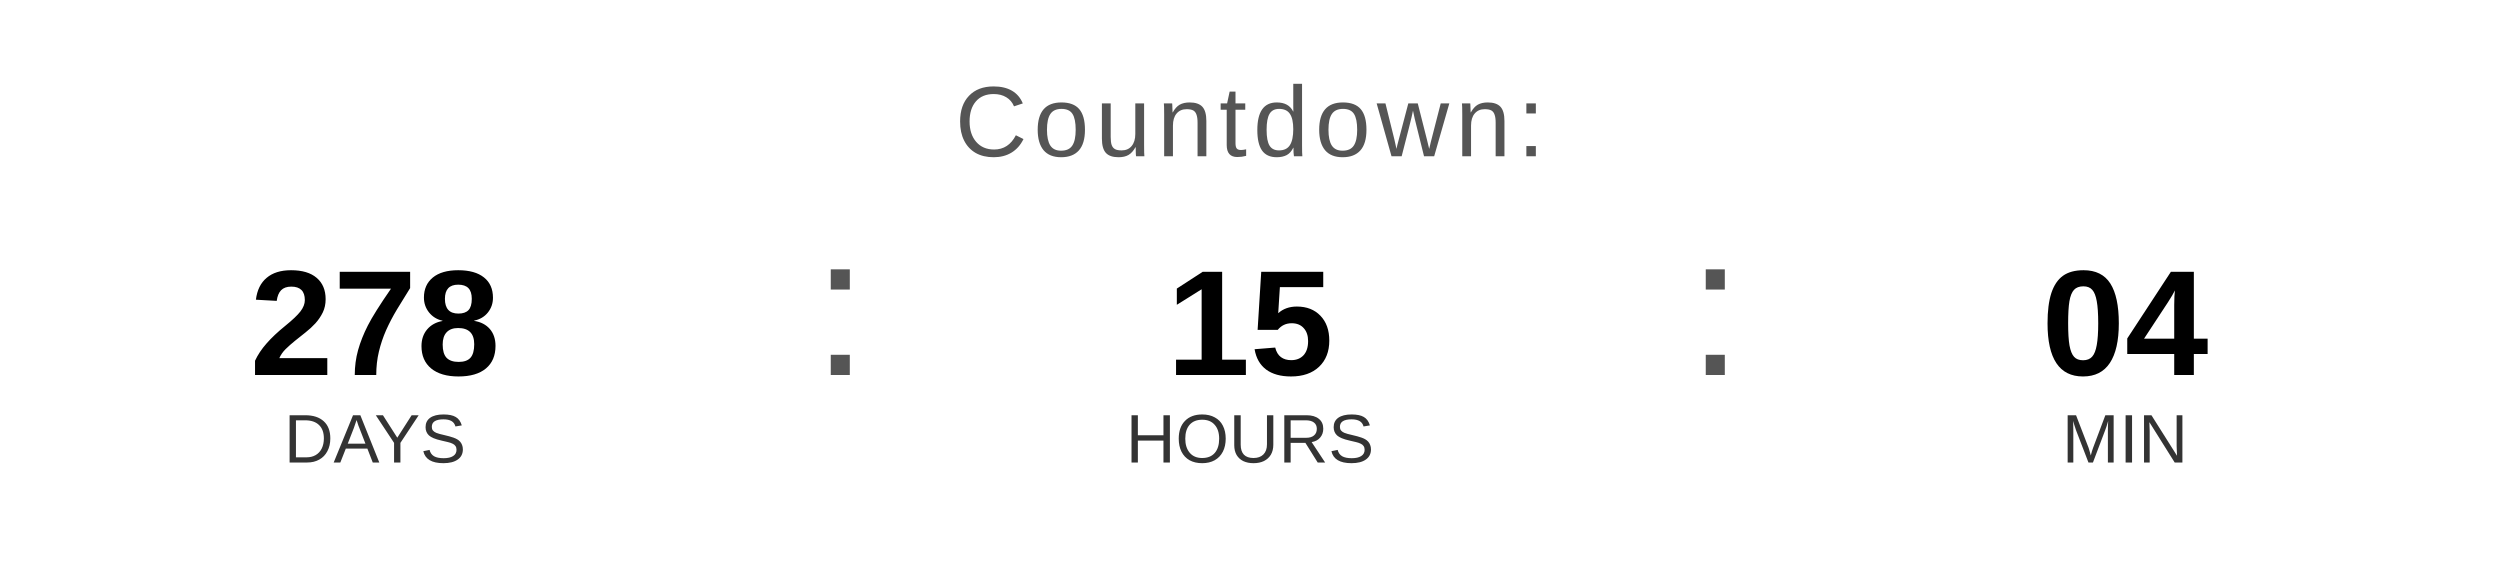
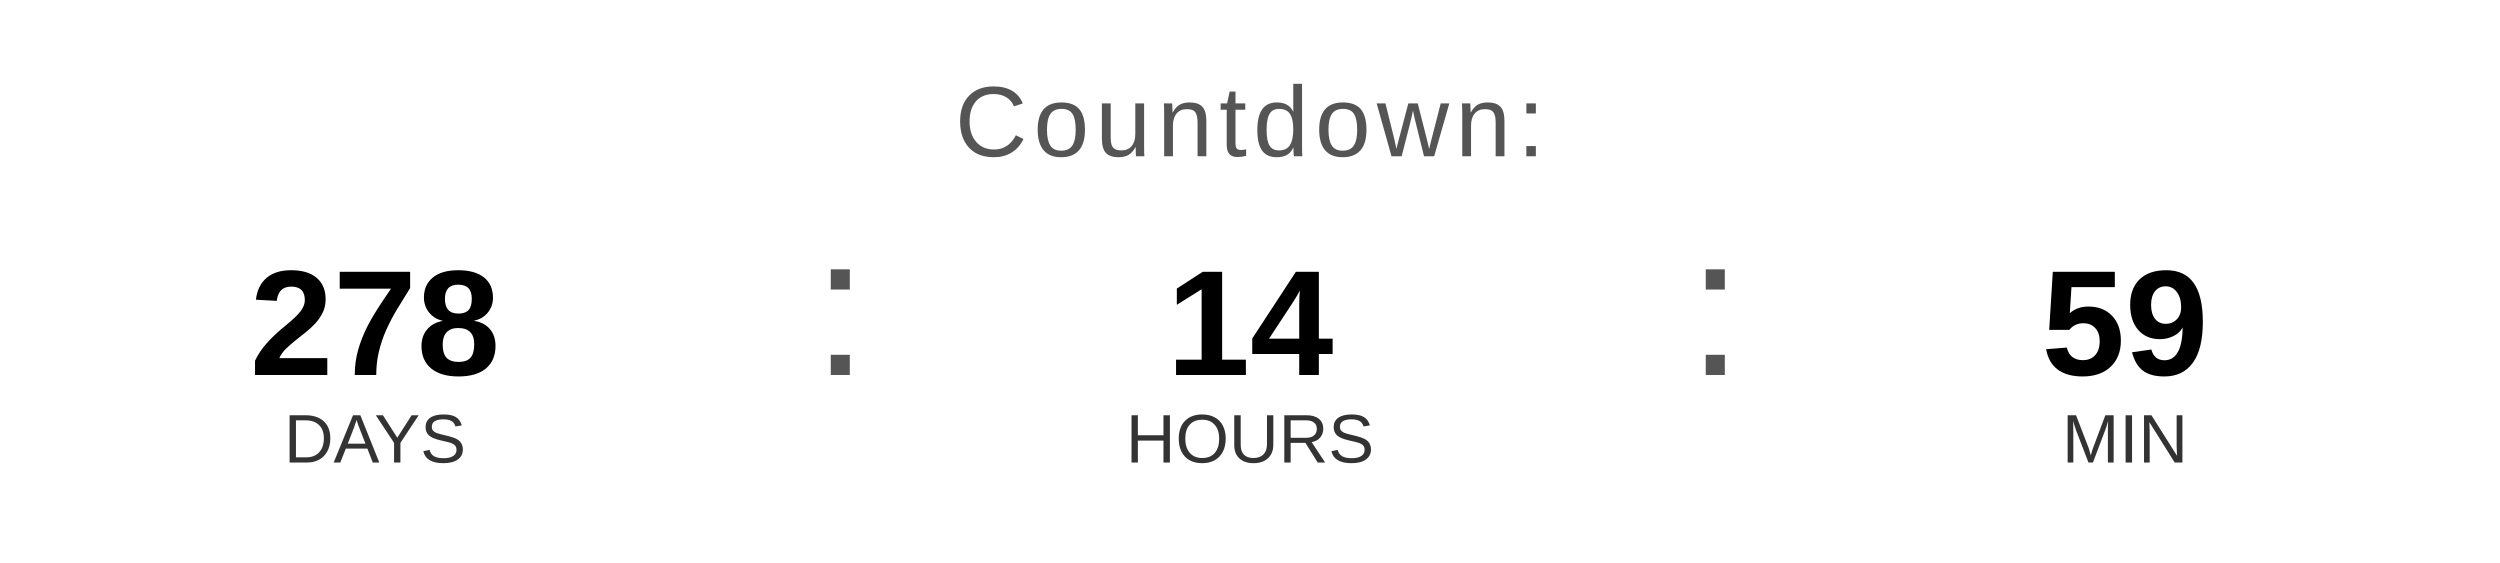
<svg xmlns="http://www.w3.org/2000/svg" width="400" height="90" viewBox="0 0 400 90">
  <text x="200" y="25" font-family="Arial, Helvetica, sans-serif" font-size="16" fill="#555555" text-anchor="middle" letter-spacing="1">
    Countdown:
  </text>
  <text x="60" y="60" font-family="Arial, Helvetica, sans-serif" font-size="24" font-weight="bold" fill="#000000" text-anchor="middle">278</text>
  <text x="60" y="74" font-family="Arial, Helvetica, sans-serif" font-size="11" fill="#333333" text-anchor="middle">DAYS</text>
  <text x="130" y="60" font-family="Arial, sans-serif" font-size="32" fill="#555555">:</text>
-   <text x="200" y="60" font-family="Arial, Helvetica, sans-serif" font-size="24" font-weight="bold" fill="#000000" text-anchor="middle">15</text>
+   <text x="200" y="60" font-family="Arial, Helvetica, sans-serif" font-size="24" font-weight="bold" fill="#000000" text-anchor="middle">14</text>
  <text x="200" y="74" font-family="Arial, Helvetica, sans-serif" font-size="11" fill="#333333" text-anchor="middle">HOURS</text>
  <text x="270" y="60" font-family="Arial, sans-serif" font-size="32" fill="#555555">:</text>
-   <text x="340" y="60" font-family="Arial, Helvetica, sans-serif" font-size="24" font-weight="bold" fill="#000000" text-anchor="middle">04</text>
+   <text x="340" y="60" font-family="Arial, Helvetica, sans-serif" font-size="24" font-weight="bold" fill="#000000" text-anchor="middle">59</text>
  <text x="340" y="74" font-family="Arial, Helvetica, sans-serif" font-size="11" fill="#333333" text-anchor="middle">MIN</text>
</svg>
